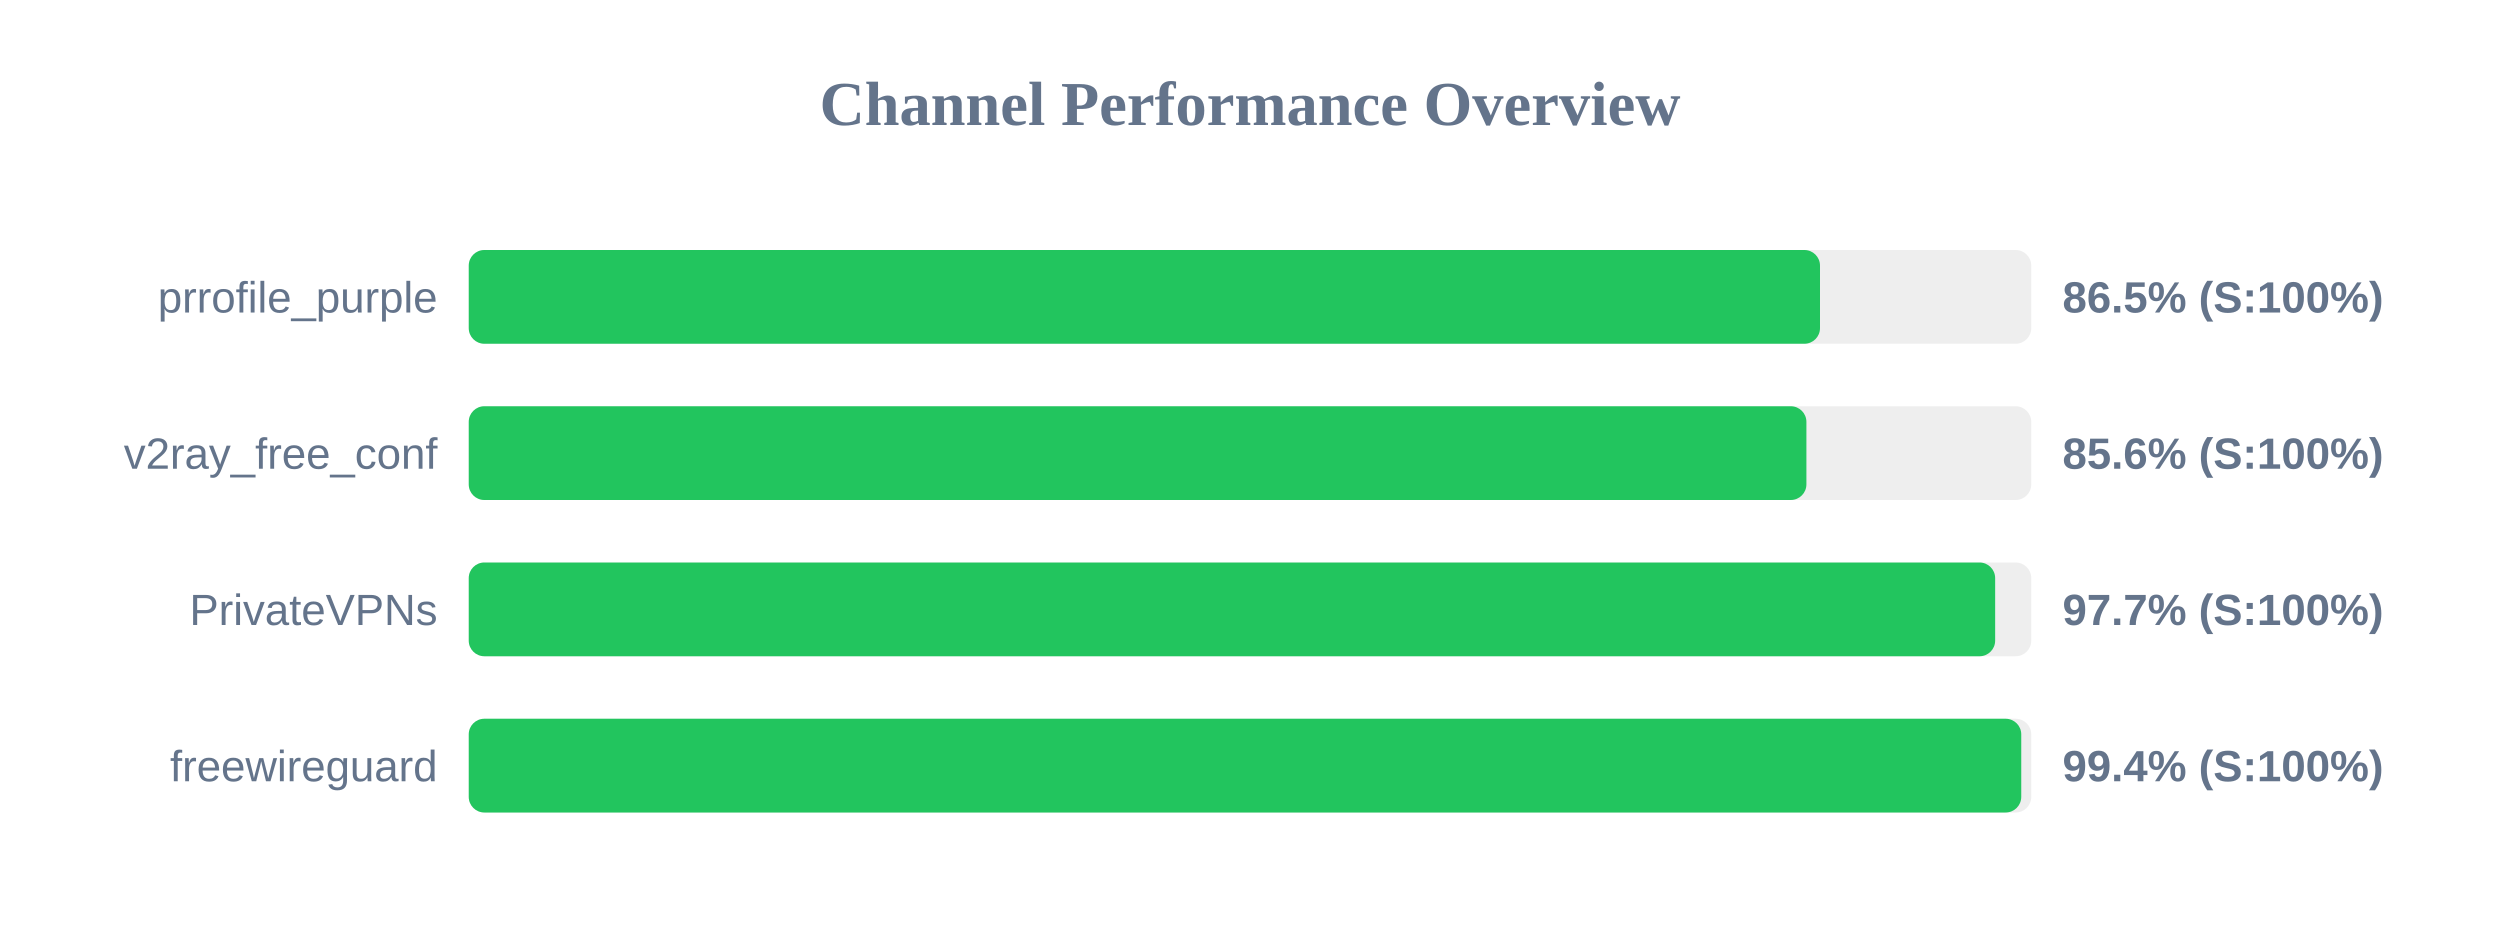
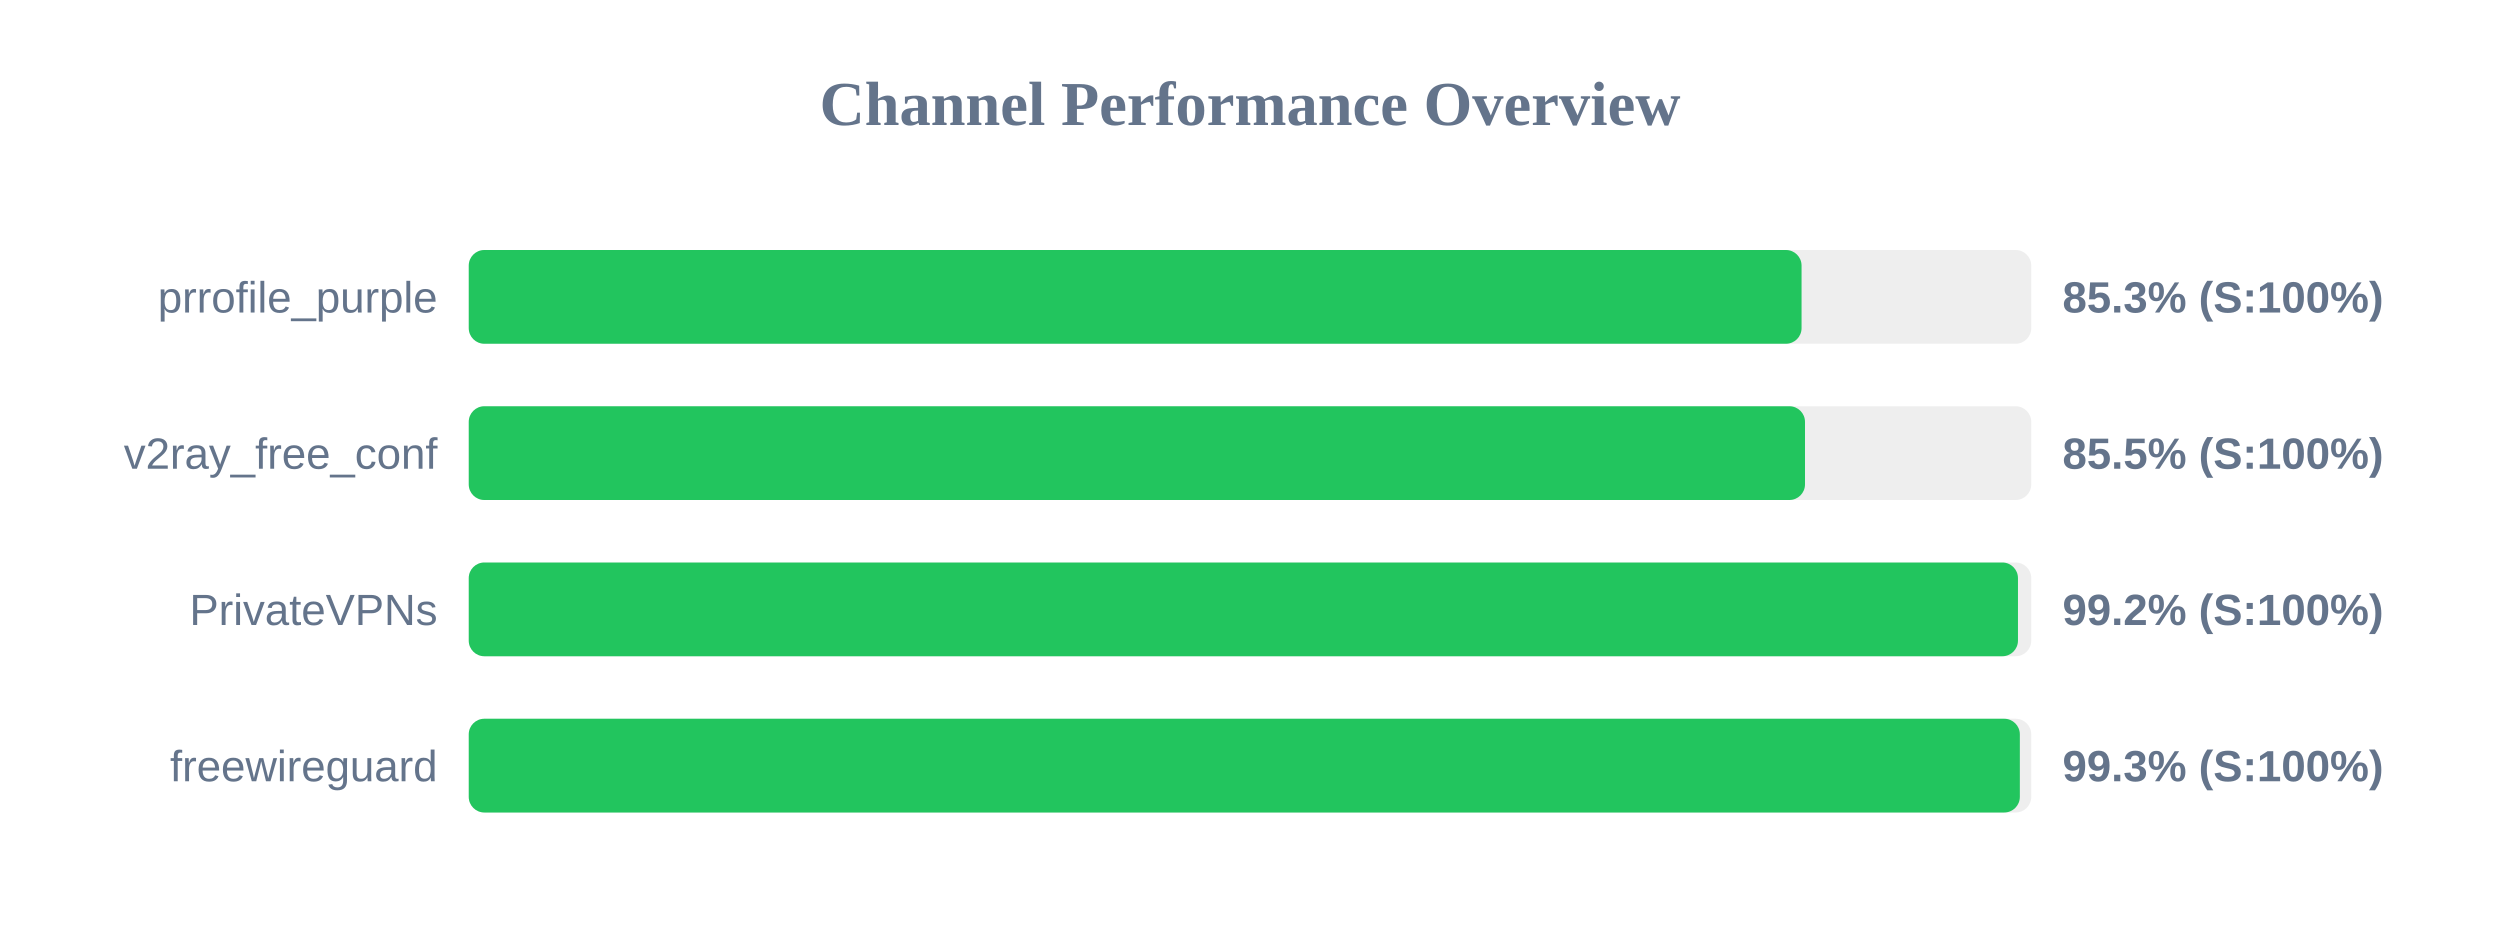
<svg xmlns="http://www.w3.org/2000/svg" width="800" height="300" version="1.1">
  <style>
        .row { font: 14px Arial; fill: #64748b; }
        .score { font: bold 14px Arial; fill: #64748b; }
    </style>
  <text x="400" y="40" text-anchor="middle" font-size="20px" font-weight="bold" fill="#64748b">Channel Performance Overview</text>
  <rect x="150" y="80" width="500" height="30" fill="#eee" rx="5" />
-   <rect x="150" y="80" width="432.4" height="30" fill="#22c55e" rx="5" />
+   <rect x="150" y="80" width="426.5" height="30" fill="#22c55e" rx="5" />
  <text x="140" y="100" text-anchor="end" class="row">prrofile_purple</text>
-   <text x="660" y="100" text-anchor="start" class="score">86.5% (S:100%)</text>
+   <text x="660" y="100" text-anchor="start" class="score">85.3% (S:100%)</text>
  <rect x="150" y="130" width="500" height="30" fill="#eee" rx="5" />
-   <rect x="150" y="130" width="428.05" height="30" fill="#22c55e" rx="5" />
+   <rect x="150" y="130" width="427.6" height="30" fill="#22c55e" rx="5" />
  <text x="140" y="150" text-anchor="end" class="row">v2ray_free_conf</text>
-   <text x="660" y="150" text-anchor="start" class="score">85.6% (S:100%)</text>
+   <text x="660" y="150" text-anchor="start" class="score">85.5% (S:100%)</text>
  <rect x="150" y="180" width="500" height="30" fill="#eee" rx="5" />
-   <rect x="150" y="180" width="488.45" height="30" fill="#22c55e" rx="5" />
+   <rect x="150" y="180" width="495.75" height="30" fill="#22c55e" rx="5" />
  <text x="140" y="200" text-anchor="end" class="row">PrivateVPNs</text>
-   <text x="660" y="200" text-anchor="start" class="score">97.7% (S:100%)</text>
+   <text x="660" y="200" text-anchor="start" class="score">99.2% (S:100%)</text>
  <rect x="150" y="230" width="500" height="30" fill="#eee" rx="5" />
-   <rect x="150" y="230" width="496.8" height="30" fill="#22c55e" rx="5" />
+   <rect x="150" y="230" width="496.35" height="30" fill="#22c55e" rx="5" />
  <text x="140" y="250" text-anchor="end" class="row">freewireguard</text>
-   <text x="660" y="250" text-anchor="start" class="score">99.4% (S:100%)</text>
+   <text x="660" y="250" text-anchor="start" class="score">99.3% (S:100%)</text>
</svg>
